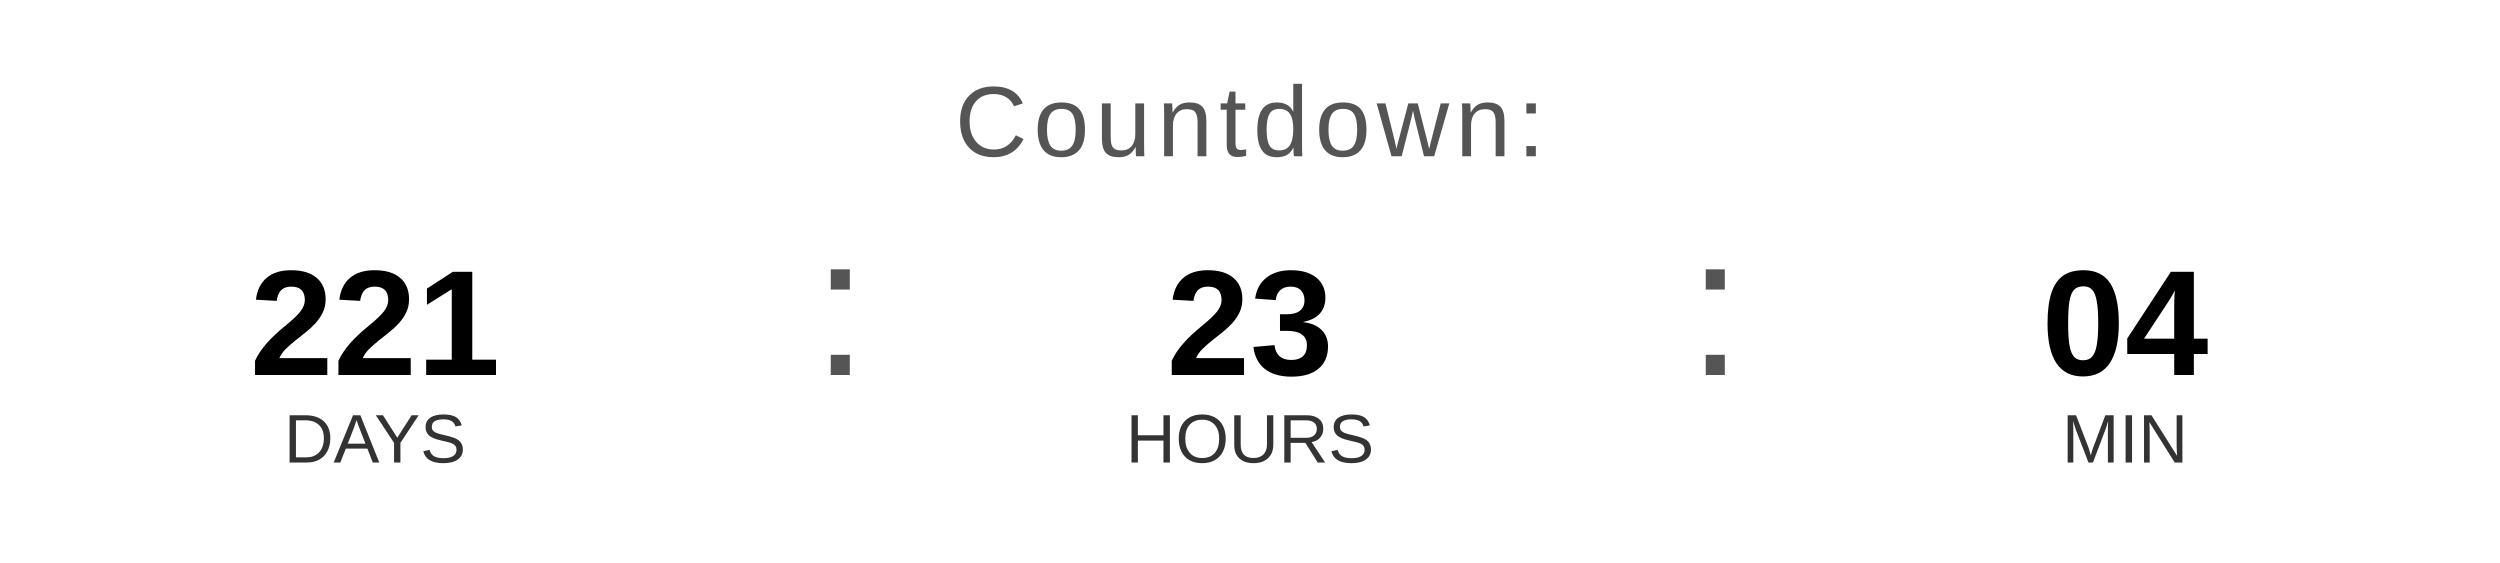
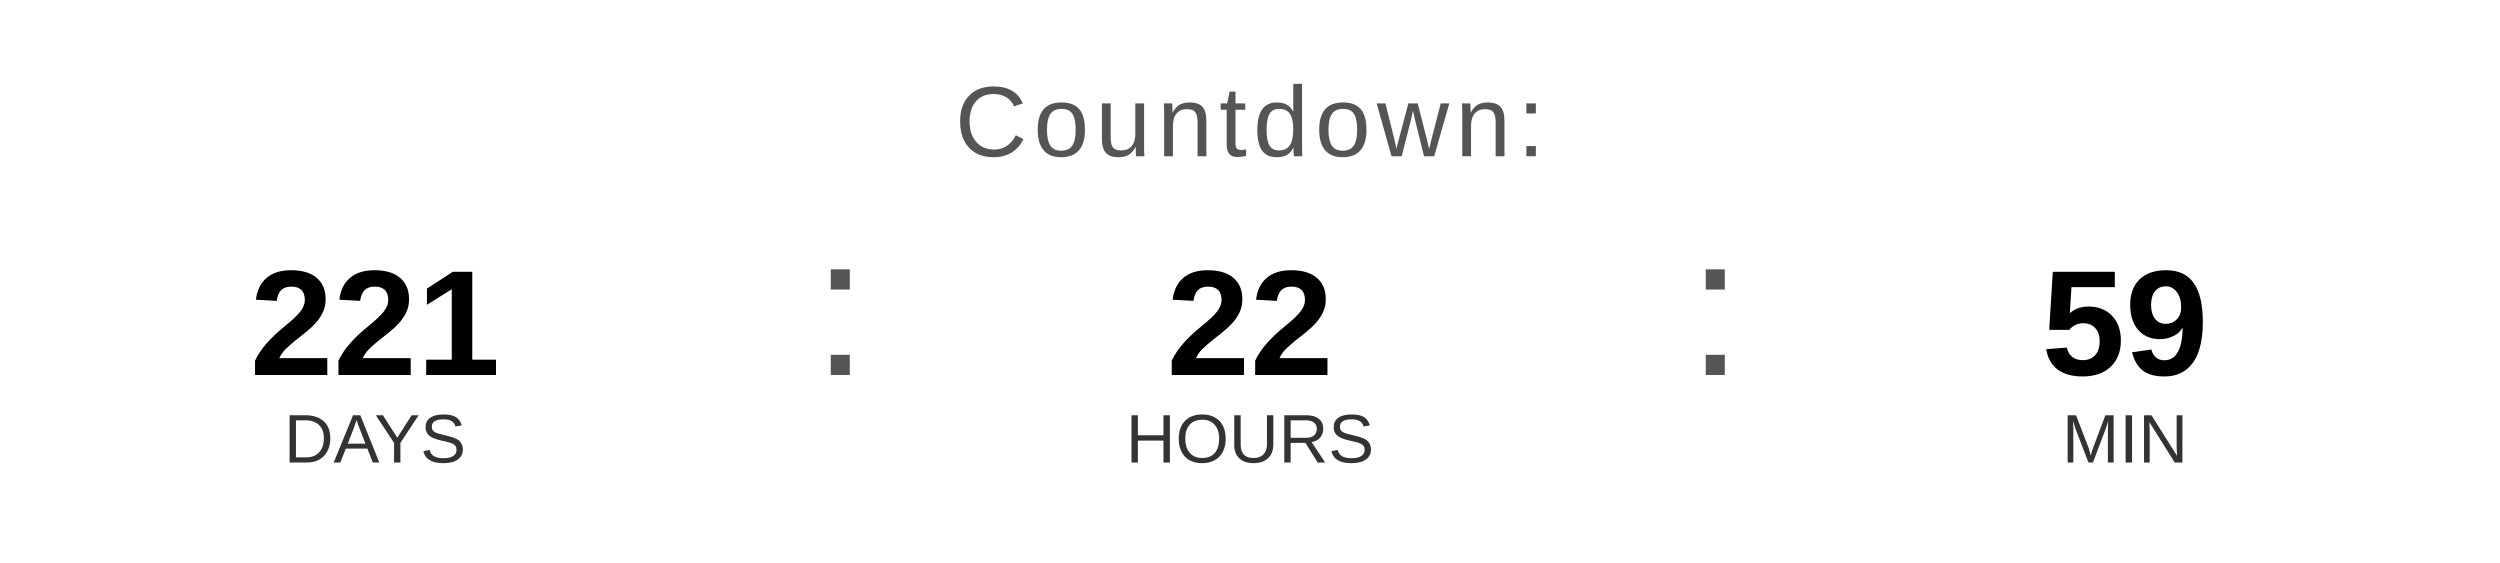
<svg xmlns="http://www.w3.org/2000/svg" width="400" height="90" viewBox="0 0 400 90">
  <text x="200" y="25" font-family="Arial, Helvetica, sans-serif" font-size="16" fill="#555555" text-anchor="middle" letter-spacing="1">
    Countdown:
  </text>
  <text x="60" y="60" font-family="Arial, Helvetica, sans-serif" font-size="24" font-weight="bold" fill="#000000" text-anchor="middle">221</text>
  <text x="60" y="74" font-family="Arial, Helvetica, sans-serif" font-size="11" fill="#333333" text-anchor="middle">DAYS</text>
  <text x="130" y="60" font-family="Arial, sans-serif" font-size="32" fill="#555555">:</text>
-   <text x="200" y="60" font-family="Arial, Helvetica, sans-serif" font-size="24" font-weight="bold" fill="#000000" text-anchor="middle">23</text>
+   <text x="200" y="60" font-family="Arial, Helvetica, sans-serif" font-size="24" font-weight="bold" fill="#000000" text-anchor="middle">22</text>
  <text x="200" y="74" font-family="Arial, Helvetica, sans-serif" font-size="11" fill="#333333" text-anchor="middle">HOURS</text>
  <text x="270" y="60" font-family="Arial, sans-serif" font-size="32" fill="#555555">:</text>
-   <text x="340" y="60" font-family="Arial, Helvetica, sans-serif" font-size="24" font-weight="bold" fill="#000000" text-anchor="middle">04</text>
+   <text x="340" y="60" font-family="Arial, Helvetica, sans-serif" font-size="24" font-weight="bold" fill="#000000" text-anchor="middle">59</text>
  <text x="340" y="74" font-family="Arial, Helvetica, sans-serif" font-size="11" fill="#333333" text-anchor="middle">MIN</text>
</svg>
